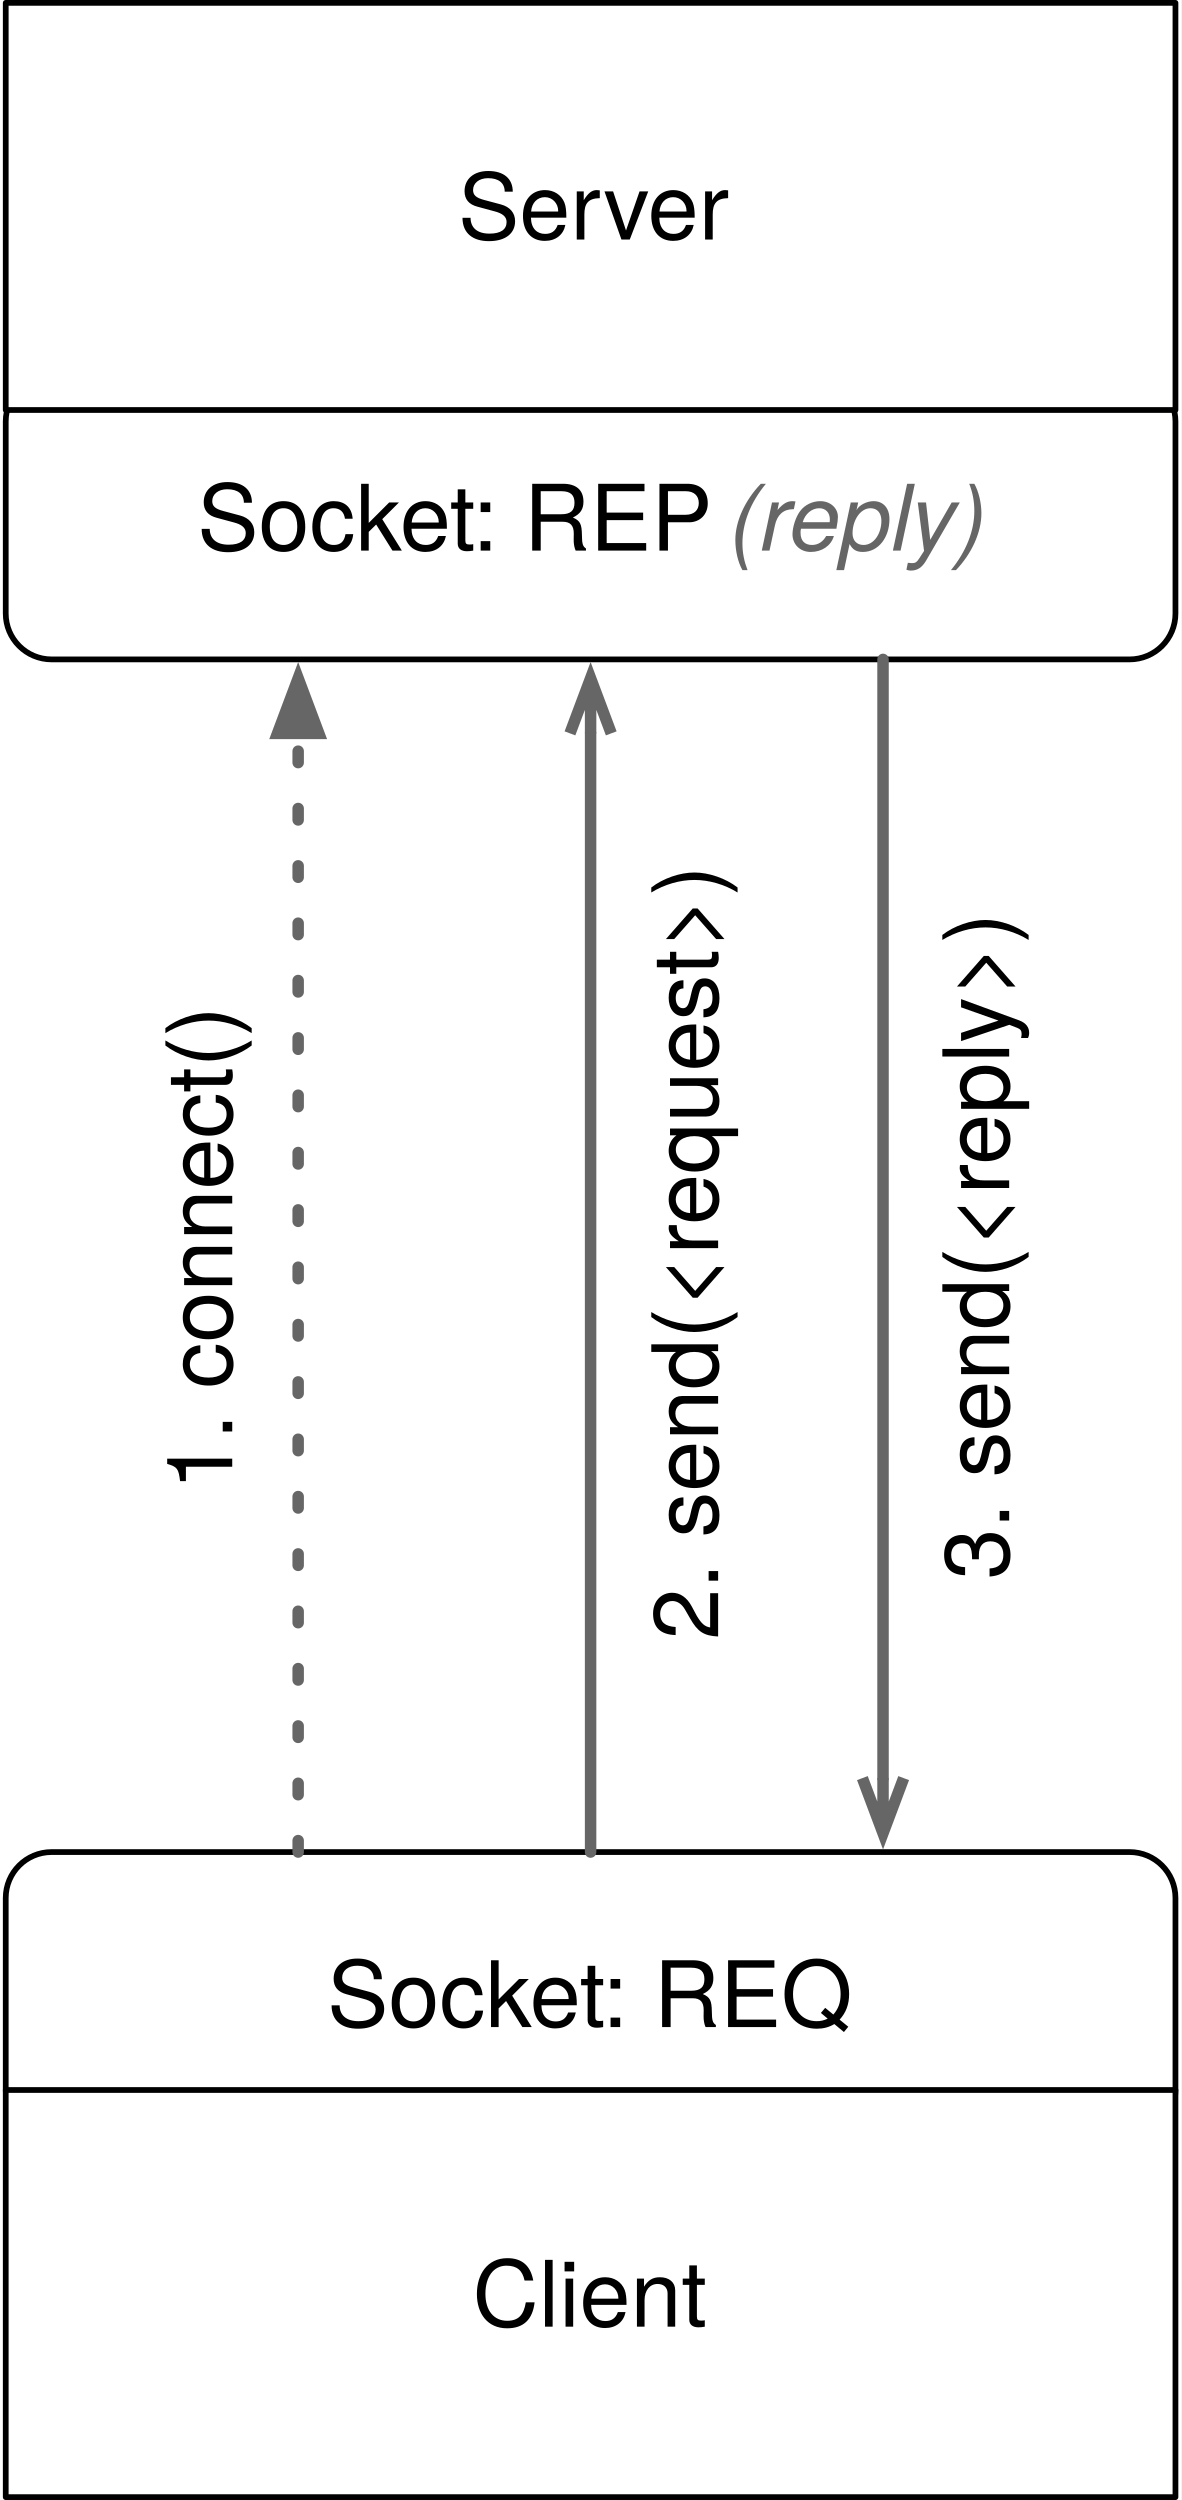
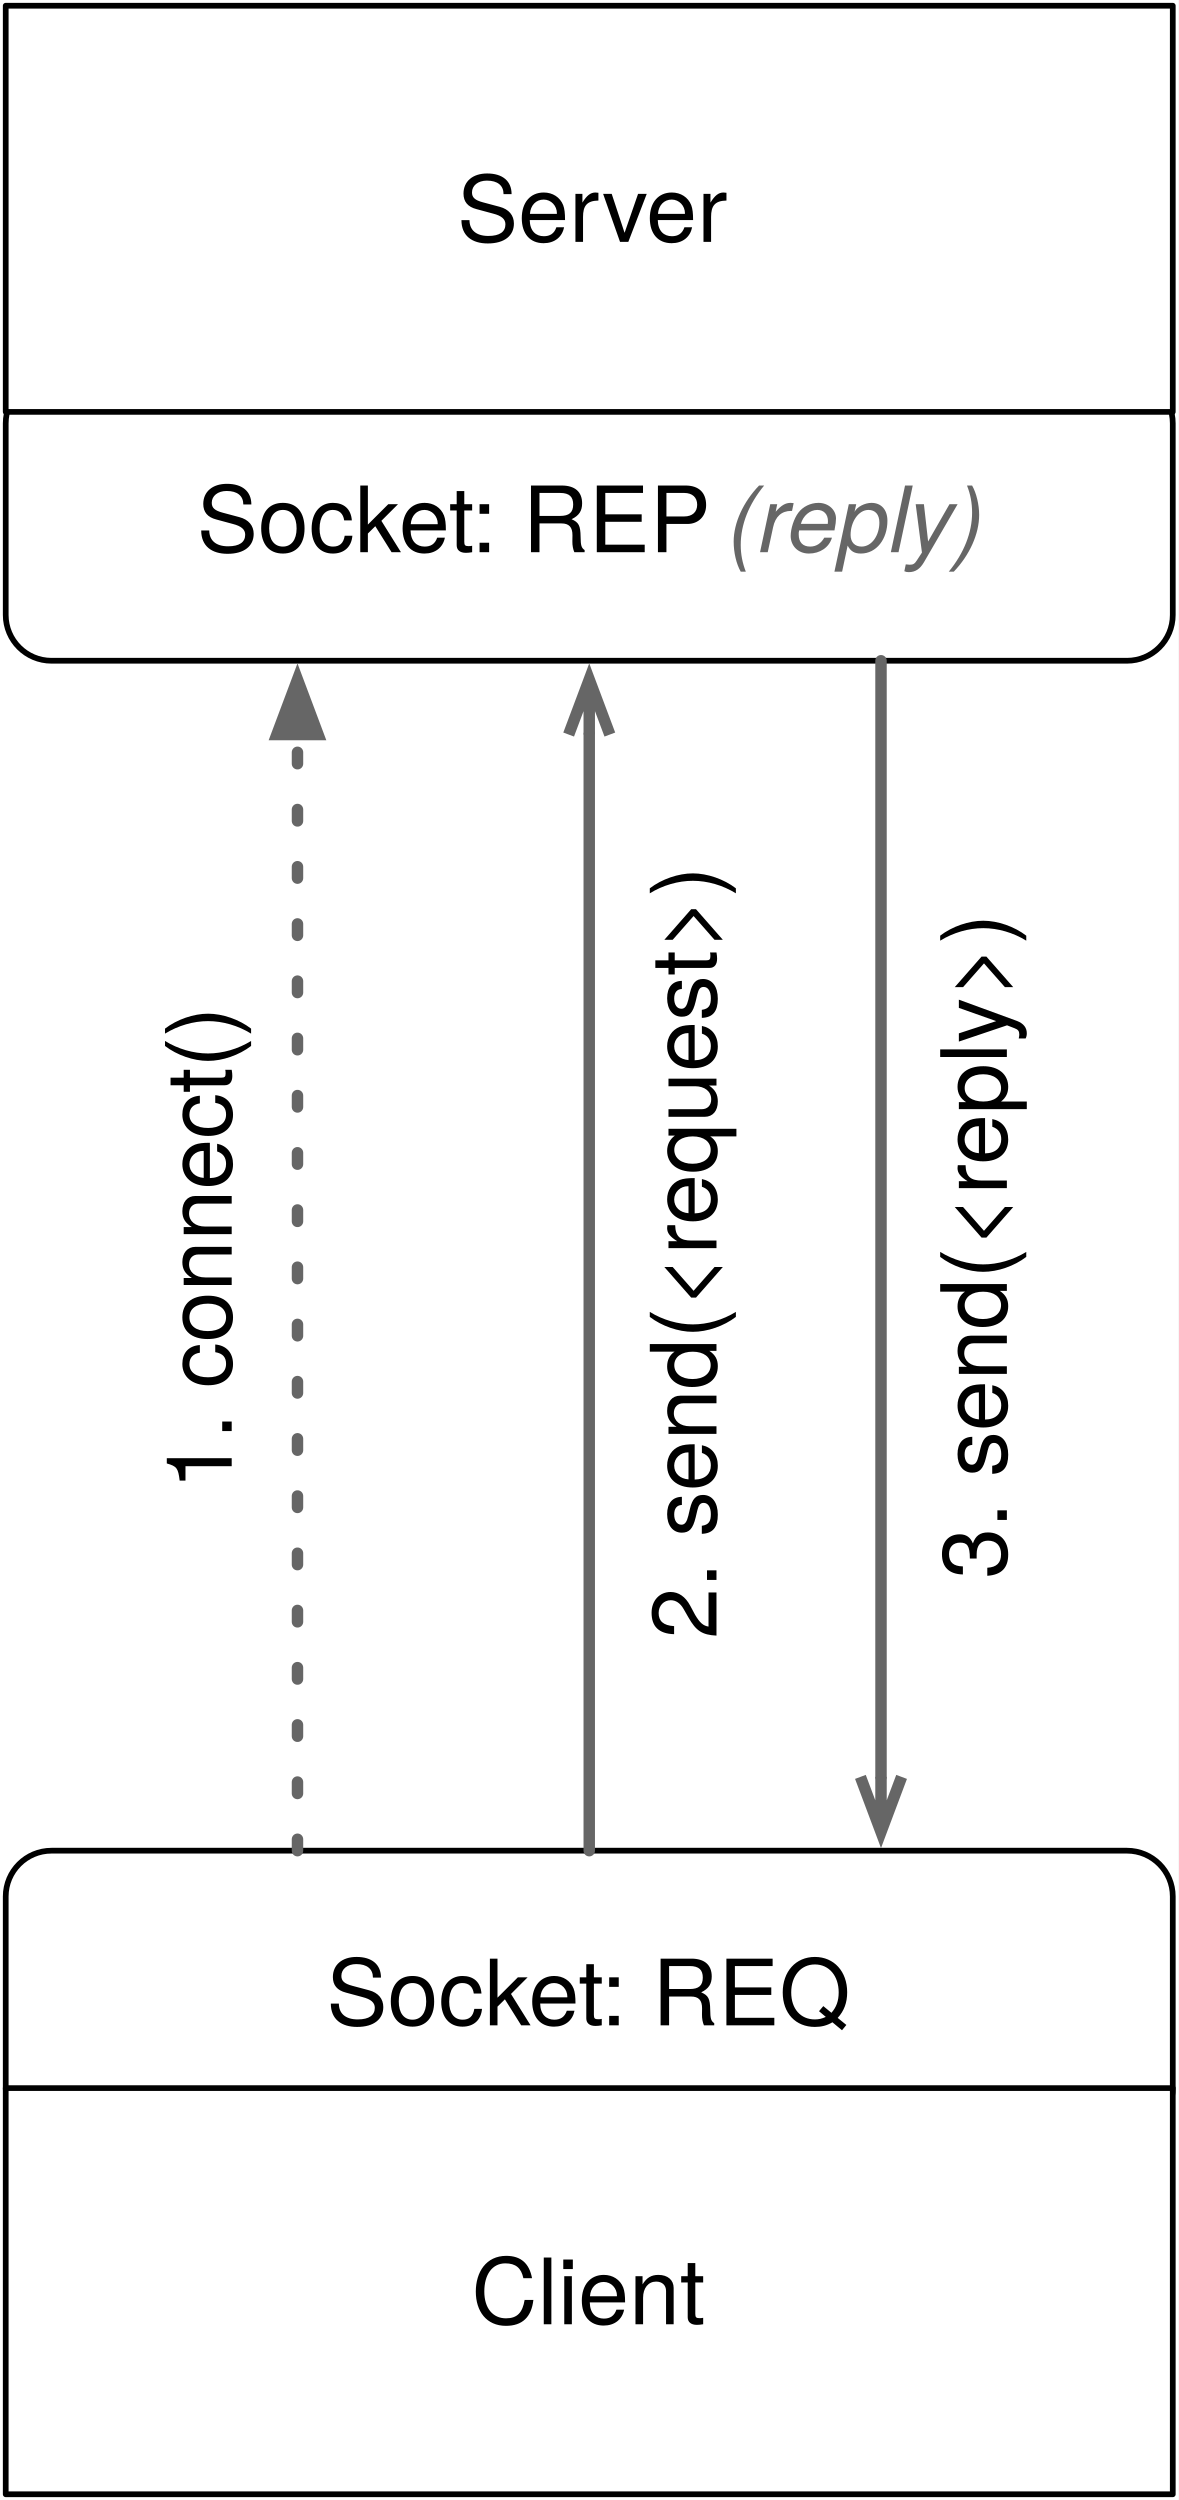
- <svg xmlns="http://www.w3.org/2000/svg" version="1.1" viewBox="280 699 206 436" width="206" height="436">
+ <svg xmlns="http://www.w3.org/2000/svg" version="1.1" viewBox="-1 -1 206 437" width="206" height="437">
  <defs>
    <font-face font-family="Helvetica Neue" font-size="16" panose-1="2 0 5 3 0 0 0 2 0 4" units-per-em="1000" underline-position="-100" underline-thickness="50" slope="0" x-height="517" cap-height="714" ascent="951.996" descent="-212.997" font-weight="400">
      <font-face-src>
        <font-face-name name="HelveticaNeue" />
      </font-face-src>
    </font-face>
    <font-face font-family="Helvetica Neue" font-size="16" panose-1="2 0 5 3 0 0 0 9 0 4" units-per-em="1000" underline-position="-100" underline-thickness="50" slope="-750" x-height="517" cap-height="714" ascent="957.001" descent="-212.997" font-style="italic" font-weight="400">
      <font-face-src>
        <font-face-name name="HelveticaNeue-Italic" />
      </font-face-src>
    </font-face>
    <marker orient="auto" overflow="visible" markerUnits="strokeWidth" id="FilledArrow_Marker" stroke-linejoin="miter" stroke-miterlimit="10" viewBox="-1 -3 7 6" markerWidth="7" markerHeight="6" color="#666">
      <g>
        <path d="M 4.8 0 L 0 -1.8 L 0 1.8 Z" fill="currentColor" stroke="currentColor" stroke-width="1" />
      </g>
    </marker>
    <marker orient="auto" overflow="visible" markerUnits="strokeWidth" id="StickArrow_Marker" stroke-linejoin="miter" stroke-miterlimit="10" viewBox="-1 -3 7 6" markerWidth="7" markerHeight="6" color="#666">
      <g>
        <path d="M 4.8 0 L 0 0 M 0 -1.8 L 4.8 0 L 0 1.8" fill="none" stroke="currentColor" stroke-width="1" />
      </g>
    </marker>
  </defs>
-   <g id="client-server" stroke="none" stroke-dasharray="none" fill="none" stroke-opacity="1" fill-opacity="1">
-     <rect fill="white" x="280" y="699" width="206" height="436" />
+   <g id="client-server" stroke-opacity="1" fill-opacity="1" fill="none" stroke="none" stroke-dasharray="none">
+     <rect fill="white" x="-1" y="-1" width="206" height="437" />
    <g id="client-server_Layer_1">
      <g id="Graphic_37">
-         <path d="M 289 764.5 L 477 764.5 C 481.418 764.5 485 768.082 485 772.5 L 485 806 C 485 810.418 481.418 814 477 814 L 289 814 C 284.582 814 281 810.418 281 806 L 281 772.5 C 281 768.082 284.582 764.5 289 764.5 Z" fill="white" />
-         <path d="M 289 764.5 L 477 764.5 C 481.418 764.5 485 768.082 485 772.5 L 485 806 C 485 810.418 481.418 814 477 814 L 289 814 C 284.582 814 281 810.418 281 806 L 281 772.5 C 281 768.082 284.582 764.5 289 764.5 Z" stroke="black" stroke-linecap="round" stroke-linejoin="round" stroke-width="1" />
-         <text transform="translate(286 780.026)" fill="black">
+         <path d="M 8 65 L 196 65 C 200.418 65 204 68.582 204 73 L 204 106.5 C 204 110.918 200.418 114.5 196 114.5 L 8 114.5 C 3.582 114.5 541083e-21 110.918 0 106.5 L 17763568e-22 73 C 23174398e-22 68.582 3.582 65 8 65 Z" fill="white" />
+         <path d="M 8 65 L 196 65 C 200.418 65 204 68.582 204 73 L 204 106.5 C 204 110.918 200.418 114.5 196 114.5 L 8 114.5 C 3.582 114.5 541083e-21 110.918 0 106.5 L 17763568e-22 73 C 23174398e-22 68.582 3.582 65 8 65 Z" stroke="black" stroke-linecap="round" stroke-linejoin="round" stroke-width="1" />
+         <text transform="translate(5 80.526)" fill="black">
          <tspan font-family="Helvetica Neue" font-size="16" font-weight="400" fill="black" x="28.408" y="15">Socket: REP </tspan>
          <tspan font-family="Helvetica Neue" font-size="16" font-style="italic" font-weight="400" fill="#666" y="15">(reply)</tspan>
        </text>
      </g>
      <g id="Graphic_35">
-         <path d="M 289 1022 L 477 1022 C 481.418 1022 485 1025.582 485 1030 L 485 1063.5 C 485 1067.918 481.418 1071.5 477 1071.5 L 289 1071.5 C 284.582 1071.5 281 1067.918 281 1063.5 L 281 1030 C 281 1025.582 284.582 1022 289 1022 Z" fill="white" />
-         <path d="M 289 1022 L 477 1022 C 481.418 1022 485 1025.582 485 1030 L 485 1063.5 C 485 1067.918 481.418 1071.5 477 1071.5 L 289 1071.5 C 284.582 1071.5 281 1067.918 281 1063.5 L 281 1030 C 281 1025.582 284.582 1022 289 1022 Z" stroke="black" stroke-linecap="round" stroke-linejoin="round" stroke-width="1" />
-         <text transform="translate(286 1037.526)" fill="black">
+         <path d="M 8 322.5 L 196 322.5 C 200.418 322.5 204 326.082 204 330.5 L 204 364 C 204 368.418 200.418 372 196 372 L 8 372 C 3.582 372 541083e-21 368.418 0 364 L 17763568e-22 330.5 C 23174398e-22 326.082 3.582 322.5 8 322.5 Z" fill="white" />
+         <path d="M 8 322.5 L 196 322.5 C 200.418 322.5 204 326.082 204 330.5 L 204 364 C 204 368.418 200.418 372 196 372 L 8 372 C 3.582 372 541083e-21 368.418 0 364 L 17763568e-22 330.5 C 23174398e-22 326.082 3.582 322.5 8 322.5 Z" stroke="black" stroke-linecap="round" stroke-linejoin="round" stroke-width="1" />
+         <text transform="translate(5 338.026)" fill="black">
          <tspan font-family="Helvetica Neue" font-size="16" font-weight="400" fill="black" x="51.064" y="15">Socket: REQ</tspan>
        </text>
      </g>
      <g id="Line_33">
-         <line x1="332" y1="1022" x2="332" y2="826.9" marker-end="url(#FilledArrow_Marker)" stroke="#666" stroke-linecap="round" stroke-linejoin="round" stroke-dasharray="2.0,8.0" stroke-width="2" />
+         <line x1="51" y1="322.5" x2="51" y2="127.4" marker-end="url(#FilledArrow_Marker)" stroke="#666" stroke-linecap="round" stroke-linejoin="round" stroke-dasharray="2.0,8.0" stroke-width="2" />
      </g>
      <g id="Line_30">
-         <line x1="383" y1="1022" x2="383" y2="826.9" marker-end="url(#StickArrow_Marker)" stroke="#666" stroke-linecap="round" stroke-linejoin="round" stroke-width="2" />
+         <line x1="102" y1="322.5" x2="102" y2="127.4" marker-end="url(#StickArrow_Marker)" stroke="#666" stroke-linecap="round" stroke-linejoin="round" stroke-width="2" />
      </g>
      <g id="Graphic_29">
-         <rect x="281" y="699.5" width="204" height="71" fill="white" />
-         <rect x="281" y="699.5" width="204" height="71" stroke="black" stroke-linecap="round" stroke-linejoin="round" stroke-width="1" />
-         <text transform="translate(286 725.776)" fill="black">
+         <rect x="0" y="0" width="204" height="71" fill="white" />
+         <rect x="0" y="0" width="204" height="71" stroke="black" stroke-linecap="round" stroke-linejoin="round" stroke-width="1" />
+         <text transform="translate(5 26.276)" fill="black">
          <tspan font-family="Helvetica Neue" font-size="16" font-weight="400" fill="black" x="73.896" y="15">Server</tspan>
        </text>
      </g>
      <g id="Graphic_27">
-         <rect x="281" y="1063.5" width="204" height="71" fill="white" />
-         <rect x="281" y="1063.5" width="204" height="71" stroke="black" stroke-linecap="round" stroke-linejoin="round" stroke-width="1" />
-         <text transform="translate(286 1089.776)" fill="black">
+         <rect x="0" y="364" width="204" height="71" fill="white" />
+         <rect x="0" y="364" width="204" height="71" stroke="black" stroke-linecap="round" stroke-linejoin="round" stroke-width="1" />
+         <text transform="translate(5 390.276)" fill="black">
          <tspan font-family="Helvetica Neue" font-size="16" font-weight="400" fill="black" x="76.408" y="15">Client</tspan>
        </text>
      </g>
      <g id="Graphic_25">
-         <text transform="translate(390.24 984.952) rotate(-90)" fill="black">
+         <text transform="translate(109.24 285.452) rotate(-90)" fill="black">
          <tspan font-family="Helvetica Neue" font-size="16" font-weight="400" fill="black" x="0" y="15">2. send(&lt;request&gt;)</tspan>
        </text>
      </g>
      <g id="Graphic_38">
-         <text transform="translate(305.5 958.936) rotate(-90)" fill="black">
+         <text transform="translate(24.5 259.436) rotate(-90)" fill="black">
          <tspan font-family="Helvetica Neue" font-size="16" font-weight="400" fill="black" x="0" y="15">1. connect()</tspan>
        </text>
      </g>
      <g id="Line_39">
-         <line x1="434" y1="814" x2="434" y2="1009.1" marker-end="url(#StickArrow_Marker)" stroke="#666" stroke-linecap="round" stroke-linejoin="round" stroke-width="2" />
+         <line x1="153" y1="114.5" x2="153" y2="309.6" marker-end="url(#StickArrow_Marker)" stroke="#666" stroke-linecap="round" stroke-linejoin="round" stroke-width="2" />
      </g>
      <g id="Graphic_40">
-         <text transform="translate(441 974.464) rotate(-90)" fill="black">
+         <text transform="translate(160 274.964) rotate(-90)" fill="black">
          <tspan font-family="Helvetica Neue" font-size="16" font-weight="400" fill="black" x="0" y="15">3. send(&lt;reply&gt;)</tspan>
        </text>
      </g>
    </g>
  </g>
</svg>
